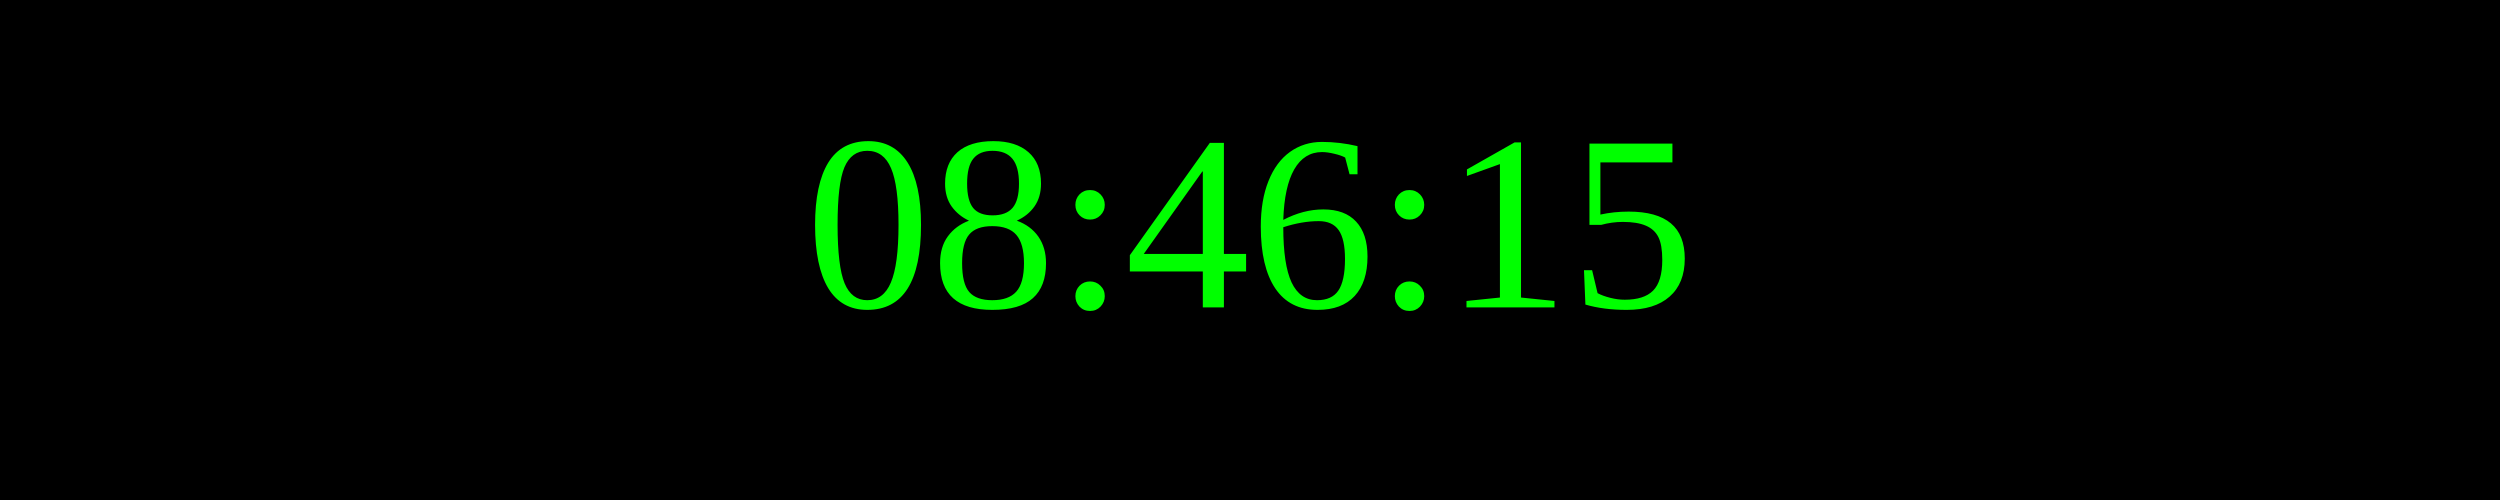
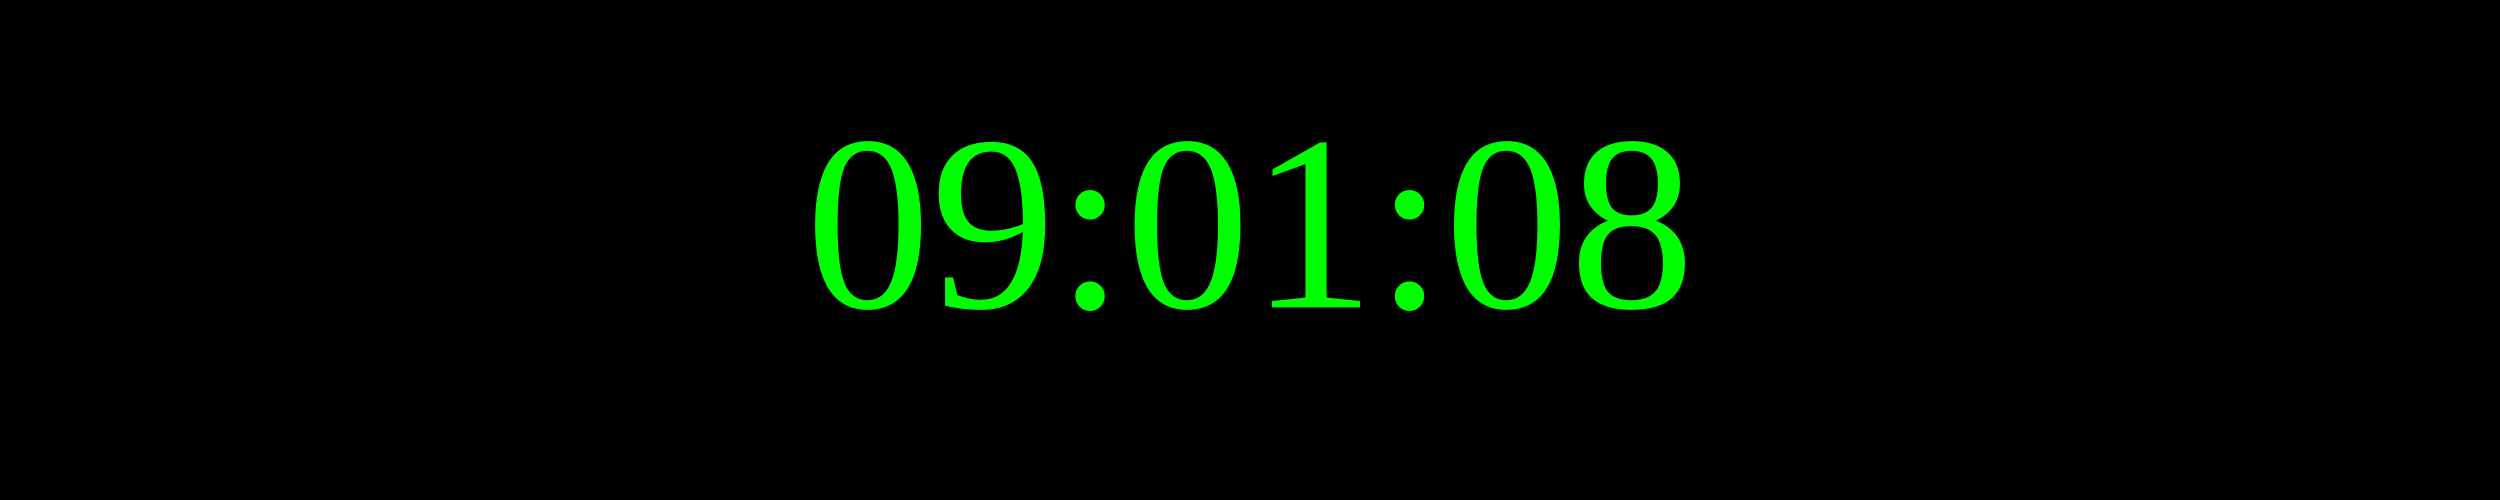
<svg xmlns="http://www.w3.org/2000/svg" width="250" height="50">
  <rect width="100%" height="100%" fill="black" />
  <text x="50%" y="50%" font-size="25" fill="lime" text-anchor="middle" dominant-baseline="middle">
- 08:46:15
+ 09:01:08
</text>
</svg>
